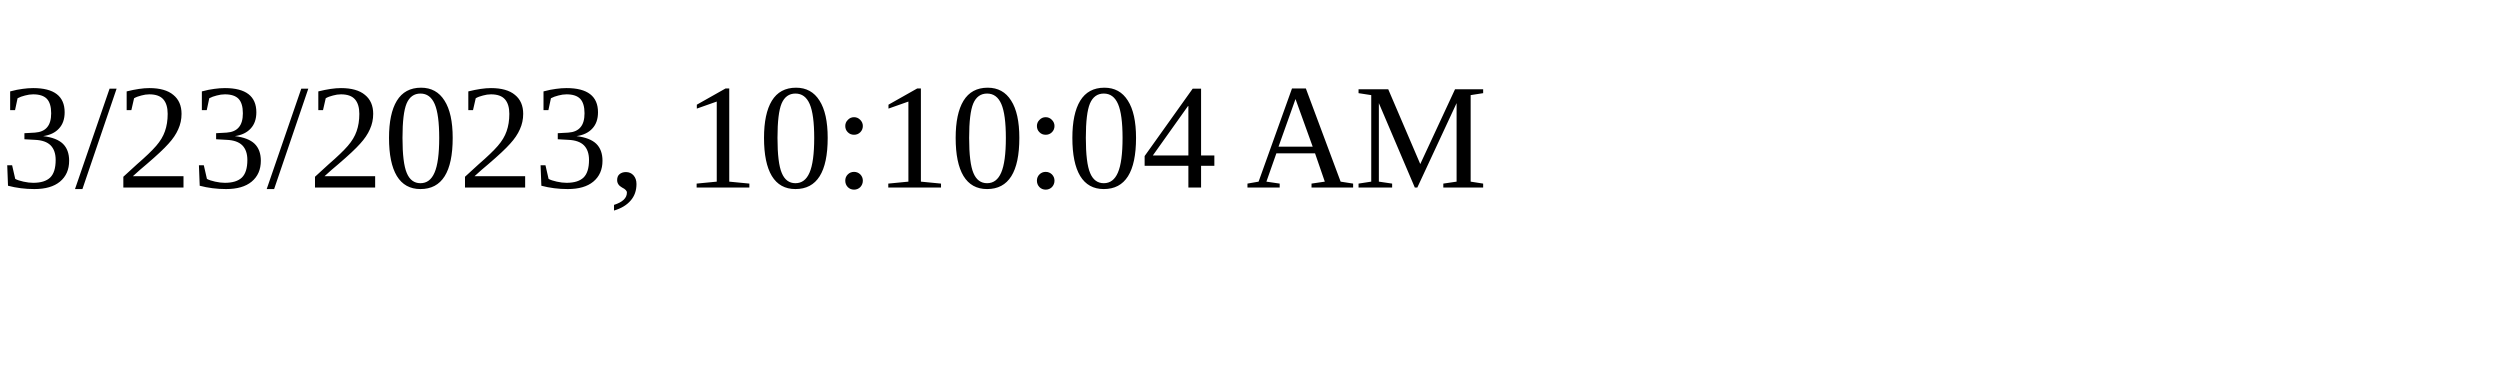
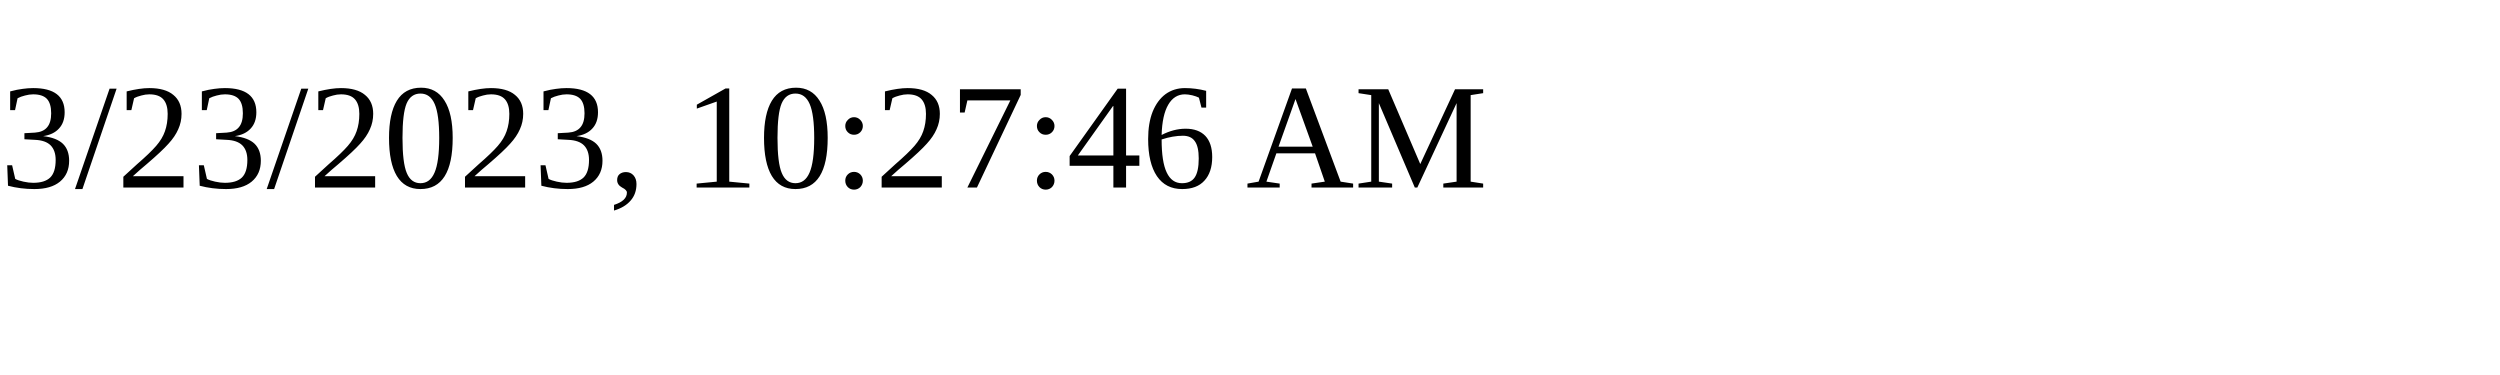
<svg xmlns="http://www.w3.org/2000/svg" height="30" width="200">
-   <text x="0" y="15">3/23/2023, 10:10:04 AM</text>
+   <text x="0" y="15">3/23/2023, 10:27:46 AM</text>
</svg>
